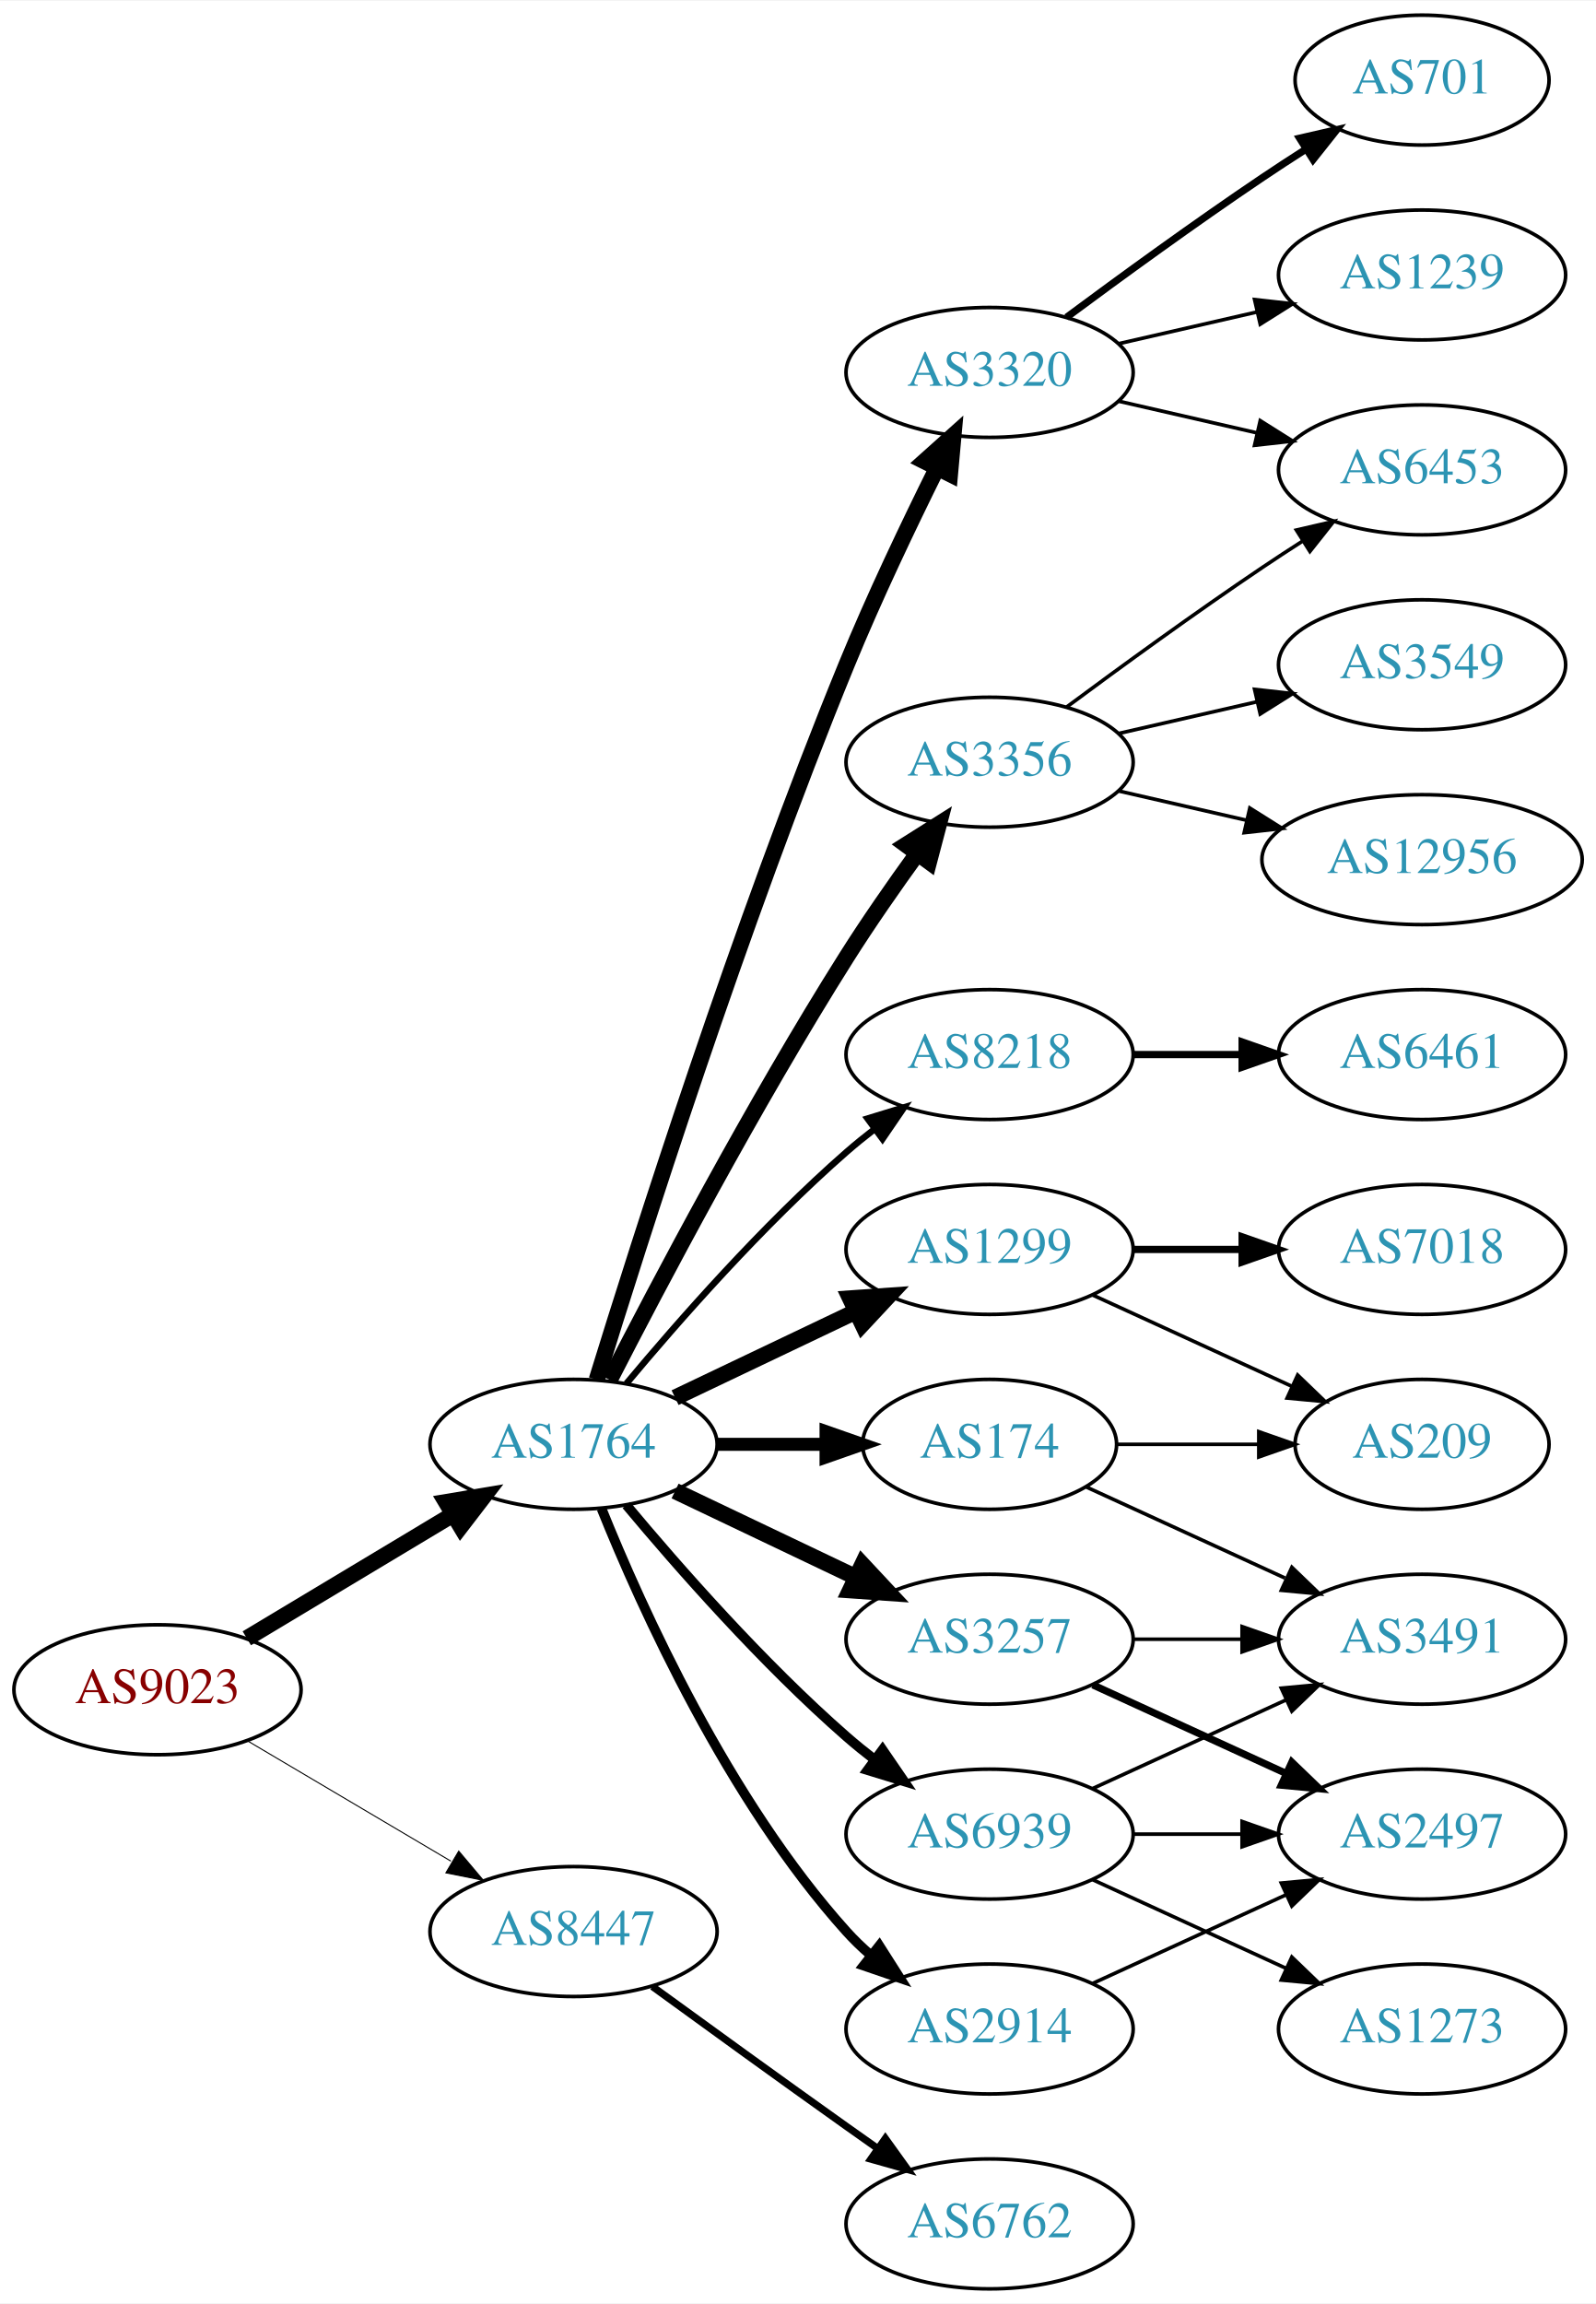
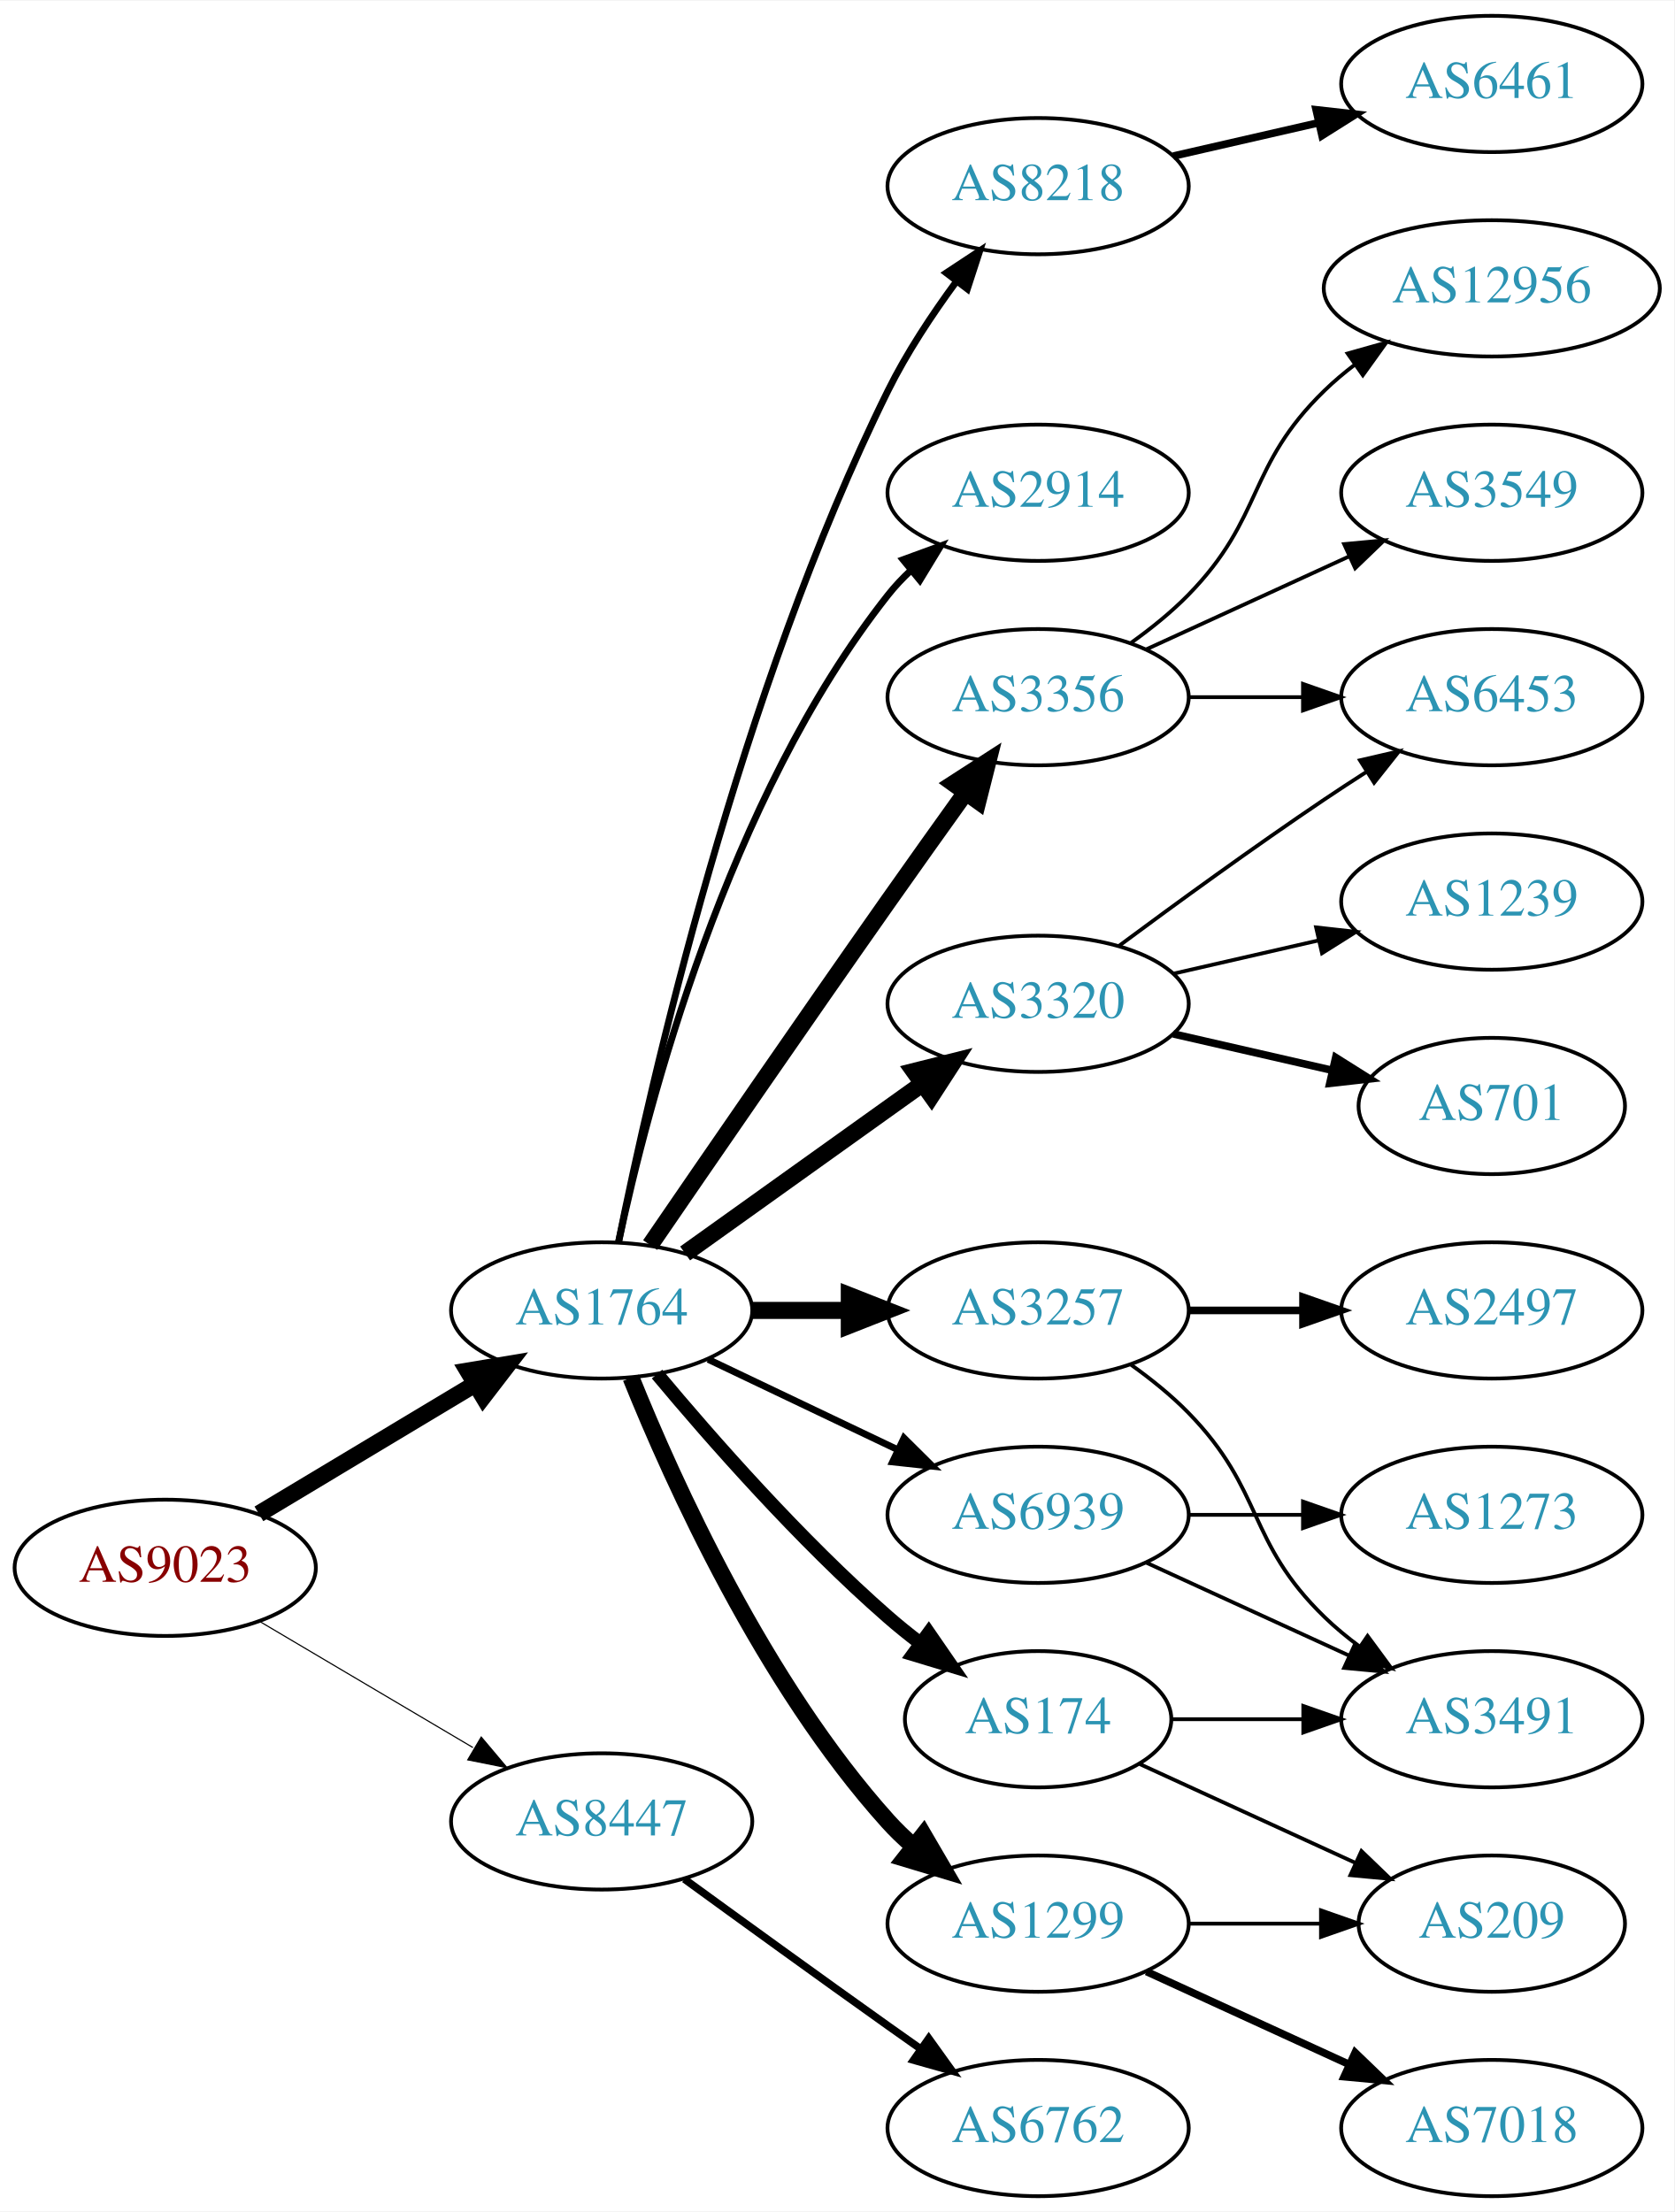
- <svg xmlns="http://www.w3.org/2000/svg" xmlns:xlink="http://www.w3.org/1999/xlink" width="442pt" height="638pt" viewBox="0.00 0.00 442.27 638.00">
-   <g id="graph0" class="graph" transform="scale(1 1) rotate(0) translate(4 634)">
-     <polygon fill="white" stroke="none" points="-4,4 -4,-634 438.271,-634 438.271,4 -4,4" />
+ <svg xmlns="http://www.w3.org/2000/svg" xmlns:xlink="http://www.w3.org/1999/xlink" width="442pt" height="584pt" viewBox="0.00 0.00 442.27 584.00">
+   <g id="graph0" class="graph" transform="scale(1 1) rotate(0) translate(4 580)">
+     <polygon fill="white" stroke="none" points="-4,4 -4,-580 438.271,-580 438.271,4 -4,4" />
    <g id="node1" class="node">
      <g id="a_node1">
        <a xlink:href="/asn/9023" xlink:title="AS9023 ~ Oesterreichische Lotterien GmbH [AT]">
          <ellipse fill="#ffffff" stroke="black" cx="39.647" cy="-166" rx="39.794" ry="18" />
          <text text-anchor="middle" x="39.647" y="-162.3" font-family="Times,serif" font-size="14.00" fill="#880000">AS9023</text>
        </a>
      </g>
    </g>
    <g id="node2" class="node">
      <g id="a_node2">
        <a xlink:href="/asn/1764" xlink:title="AS1764 ~ NEXTLAYER-AS [AT]">
          <ellipse fill="#ffffff" stroke="black" cx="154.939" cy="-234" rx="39.794" ry="18" />
          <text text-anchor="middle" x="154.939" y="-230.3" font-family="Times,serif" font-size="14.00" fill="#2c94b3">AS1764</text>
        </a>
      </g>
    </g>
    <g id="edge1" class="edge">
      <path fill="none" stroke="black" stroke-width="4.5" d="M64.396,-180.255C81.013,-190.229 103.409,-203.671 121.646,-214.617" />
      <polygon fill="black" stroke="black" stroke-width="4.5" points="119.62,-217.993 130.221,-219.764 123.673,-211.241 119.62,-217.993" />
    </g>
    <g id="node3" class="node">
      <g id="a_node3">
        <a xlink:href="/asn/8447" xlink:title="AS8447 ~ A1 Telekom Austria AG [AT]">
          <ellipse fill="#ffffff" stroke="black" cx="154.939" cy="-99" rx="39.794" ry="18" />
          <text text-anchor="middle" x="154.939" y="-95.3" font-family="Times,serif" font-size="14.00" fill="#2c94b3">AS8447</text>
        </a>
      </g>
    </g>
    <g id="edge2" class="edge">
-       <path fill="none" stroke="black" stroke-width="0.281" d="M64.673,-151.791C81.045,-142.109 102.933,-129.165 120.936,-118.518" />
-       <polygon fill="black" stroke="black" stroke-width="0.281" points="123.122,-121.292 129.948,-113.188 119.558,-115.266 123.122,-121.292" />
+       <path fill="none" stroke="black" stroke-width="0.3" d="M64.673,-151.791C81.045,-142.109 102.933,-129.165 120.936,-118.518" />
+       <polygon fill="black" stroke="black" stroke-width="0.3" points="123.122,-121.292 129.948,-113.188 119.558,-115.266 123.122,-121.292" />
    </g>
    <g id="node4" class="node">
      <g id="a_node4">
-         <a xlink:href="/asn/8218" xlink:title="AS8218 ~ legacy Neotelecoms [FR]">
-           <ellipse fill="#ffffff" stroke="black" cx="270.232" cy="-342" rx="39.794" ry="18" />
-           <text text-anchor="middle" x="270.232" y="-338.3" font-family="Times,serif" font-size="14.00" fill="#2c94b3">AS8218</text>
+         <a xlink:href="/asn/2914" xlink:title="AS2914 ~ NTT America, Inc. [US]">
+           <ellipse fill="#ffffff" stroke="black" cx="270.232" cy="-450" rx="39.794" ry="18" />
+           <text text-anchor="middle" x="270.232" y="-446.3" font-family="Times,serif" font-size="14.00" fill="#2c94b3">AS2914</text>
        </a>
      </g>
    </g>
    <g id="edge3" class="edge">
-       <path fill="none" stroke="black" stroke-width="1.8" d="M169.569,-250.817C183.852,-267.929 207.398,-294.745 230.586,-315 233.052,-317.154 235.69,-319.294 238.388,-321.372" />
-       <polygon fill="black" stroke="black" stroke-width="1.8" points="236.413,-324.264 246.542,-327.37 240.561,-318.625 236.413,-324.264" />
+       <path fill="none" stroke="black" stroke-width="1.8" d="M159.43,-252.16C167.061,-288.03 188.052,-369.155 230.586,-423 232.393,-425.288 234.446,-427.462 236.641,-429.51" />
+       <polygon fill="black" stroke="black" stroke-width="1.8" points="234.552,-432.323 244.501,-435.966 238.995,-426.914 234.552,-432.323" />
    </g>
    <g id="node5" class="node">
      <g id="a_node5">
-         <a xlink:href="/asn/1299" xlink:title="AS1299 ~ Telia Carrier [EU]">
-           <ellipse fill="#ffffff" stroke="black" cx="270.232" cy="-288" rx="39.794" ry="18" />
-           <text text-anchor="middle" x="270.232" y="-284.3" font-family="Times,serif" font-size="14.00" fill="#2c94b3">AS1299</text>
+         <a xlink:href="/asn/3356" xlink:title="AS3356 ~ Level 3 Parent, LLC [US]">
+           <ellipse fill="#ffffff" stroke="black" cx="270.232" cy="-396" rx="39.794" ry="18" />
+           <text text-anchor="middle" x="270.232" y="-392.3" font-family="Times,serif" font-size="14.00" fill="#2c94b3">AS3356</text>
        </a>
      </g>
    </g>
    <g id="edge4" class="edge">
-       <path fill="none" stroke="black" stroke-width="4.5" d="M183.076,-246.934C198.07,-254.081 216.891,-263.052 233.114,-270.785" />
-       <polygon fill="black" stroke="black" stroke-width="4.5" points="231.596,-274.423 242.317,-275.171 234.985,-267.314 231.596,-274.423" />
+       <path fill="none" stroke="black" stroke-width="4.5" d="M167.747,-251.269C182.39,-272.642 208.163,-310.12 230.586,-342 237.22,-351.433 244.571,-361.739 251.065,-370.795" />
+       <polygon fill="black" stroke="black" stroke-width="4.5" points="247.945,-373.201 256.977,-379.026 254.341,-368.607 247.945,-373.201" />
    </g>
    <g id="node6" class="node">
      <g id="a_node6">
-         <a xlink:href="/asn/174" xlink:title="AS174 ~ Cogent Communications [US]">
-           <ellipse fill="#ffffff" stroke="black" cx="270.232" cy="-234" rx="35.194" ry="18" />
-           <text text-anchor="middle" x="270.232" y="-230.3" font-family="Times,serif" font-size="14.00" fill="#2c94b3">AS174</text>
+         <a xlink:href="/asn/3257" xlink:title="AS3257 ~ GTT [DE]">
+           <ellipse fill="#ffffff" stroke="black" cx="270.232" cy="-234" rx="39.794" ry="18" />
+           <text text-anchor="middle" x="270.232" y="-230.3" font-family="Times,serif" font-size="14.00" fill="#2c94b3">AS3257</text>
        </a>
      </g>
    </g>
    <g id="edge5" class="edge">
-       <path fill="none" stroke="black" stroke-width="3.6" d="M194.612,-234C204.317,-234 214.808,-234 224.771,-234" />
-       <polygon fill="black" stroke="black" stroke-width="3.6" points="224.907,-237.5 234.907,-234 224.907,-230.5 224.907,-237.5" />
+       <path fill="none" stroke="black" stroke-width="4.5" d="M194.612,-234C202.815,-234 211.579,-234 220.111,-234" />
+       <polygon fill="black" stroke="black" stroke-width="4.5" points="220.35,-237.938 230.35,-234 220.35,-230.063 220.35,-237.938" />
    </g>
    <g id="node7" class="node">
      <g id="a_node7">
-         <a xlink:href="/asn/3356" xlink:title="AS3356 ~ Level 3 Parent, LLC [US]">
-           <ellipse fill="#ffffff" stroke="black" cx="270.232" cy="-423" rx="39.794" ry="18" />
-           <text text-anchor="middle" x="270.232" y="-419.3" font-family="Times,serif" font-size="14.00" fill="#2c94b3">AS3356</text>
+         <a xlink:href="/asn/3320" xlink:title="AS3320 ~ DTAG [DE]">
+           <ellipse fill="#ffffff" stroke="black" cx="270.232" cy="-315" rx="39.794" ry="18" />
+           <text text-anchor="middle" x="270.232" y="-311.3" font-family="Times,serif" font-size="14.00" fill="#2c94b3">AS3320</text>
        </a>
      </g>
    </g>
    <g id="edge6" class="edge">
-       <path fill="none" stroke="black" stroke-width="4.5" d="M164.966,-251.852C178.402,-278.055 204.851,-328.237 230.586,-369 236.649,-378.604 243.769,-388.813 250.234,-397.739" />
-       <polygon fill="black" stroke="black" stroke-width="4.5" points="247.088,-400.107 256.176,-405.843 253.438,-395.45 247.088,-400.107" />
+       <path fill="none" stroke="black" stroke-width="4.5" d="M176.983,-249.046C194.598,-261.639 219.936,-279.755 239.602,-293.816" />
+       <polygon fill="black" stroke="black" stroke-width="4.5" points="237.492,-297.147 247.917,-299.76 242.072,-290.741 237.492,-297.147" />
    </g>
    <g id="node8" class="node">
      <g id="a_node8">
-         <a xlink:href="/asn/2914" xlink:title="AS2914 ~ NTT America, Inc. [US]">
-           <ellipse fill="#ffffff" stroke="black" cx="270.232" cy="-72" rx="39.794" ry="18" />
-           <text text-anchor="middle" x="270.232" y="-68.3" font-family="Times,serif" font-size="14.00" fill="#2c94b3">AS2914</text>
+         <a xlink:href="/asn/174" xlink:title="AS174 ~ Cogent Communications [US]">
+           <ellipse fill="#ffffff" stroke="black" cx="270.232" cy="-126" rx="35.194" ry="18" />
+           <text text-anchor="middle" x="270.232" y="-122.3" font-family="Times,serif" font-size="14.00" fill="#2c94b3">AS174</text>
        </a>
      </g>
    </g>
    <g id="edge7" class="edge">
-       <path fill="none" stroke="black" stroke-width="2.7" d="M162.687,-216.213C173.738,-188.757 197.791,-135.422 230.586,-99 232.588,-96.776 234.807,-94.637 237.14,-92.603" />
-       <polygon fill="black" stroke="black" stroke-width="2.7" points="239.67,-95.065 245.359,-86.127 235.338,-89.567 239.67,-95.065" />
+       <path fill="none" stroke="black" stroke-width="3.6" d="M169.569,-217.183C183.852,-200.071 207.398,-173.255 230.586,-153 233.256,-150.668 236.128,-148.352 239.059,-146.114" />
+       <polygon fill="black" stroke="black" stroke-width="3.6" points="241.337,-148.784 247.35,-140.061 237.209,-143.13 241.337,-148.784" />
    </g>
    <g id="node9" class="node">
      <g id="a_node9">
-         <a xlink:href="/asn/3320" xlink:title="AS3320 ~ DTAG [DE]">
+         <a xlink:href="/asn/8218" xlink:title="AS8218 ~ legacy Neotelecoms [FR]">
          <ellipse fill="#ffffff" stroke="black" cx="270.232" cy="-531" rx="39.794" ry="18" />
-           <text text-anchor="middle" x="270.232" y="-527.3" font-family="Times,serif" font-size="14.00" fill="#2c94b3">AS3320</text>
+           <text text-anchor="middle" x="270.232" y="-527.3" font-family="Times,serif" font-size="14.00" fill="#2c94b3">AS8218</text>
        </a>
      </g>
    </g>
    <g id="edge8" class="edge">
-       <path fill="none" stroke="black" stroke-width="4.5" d="M161.371,-251.89C172.863,-289.204 201.02,-377.86 230.586,-450 238.17,-468.506 247.865,-488.818 255.647,-504.472" />
-       <polygon fill="black" stroke="black" stroke-width="4.5" points="252.203,-506.389 260.209,-513.56 259.241,-502.856 252.203,-506.389" />
+       <path fill="none" stroke="black" stroke-width="1.8" d="M159.409,-252.129C167.778,-293.556 191.334,-397.696 230.586,-477 235.495,-486.919 242.157,-496.992 248.567,-505.71" />
+       <polygon fill="black" stroke="black" stroke-width="1.8" points="245.976,-508.084 254.819,-513.919 251.545,-503.843 245.976,-508.084" />
    </g>
    <g id="node10" class="node">
      <g id="a_node10">
-         <a xlink:href="/asn/3257" xlink:title="AS3257 ~ GTT [DE]">
-           <ellipse fill="#ffffff" stroke="black" cx="270.232" cy="-180" rx="39.794" ry="18" />
-           <text text-anchor="middle" x="270.232" y="-176.3" font-family="Times,serif" font-size="14.00" fill="#2c94b3">AS3257</text>
+         <a xlink:href="/asn/1299" xlink:title="AS1299 ~ Telia Carrier [EU]">
+           <ellipse fill="#ffffff" stroke="black" cx="270.232" cy="-72" rx="39.794" ry="18" />
+           <text text-anchor="middle" x="270.232" y="-68.3" font-family="Times,serif" font-size="14.00" fill="#2c94b3">AS1299</text>
        </a>
      </g>
    </g>
    <g id="edge9" class="edge">
-       <path fill="none" stroke="black" stroke-width="4.5" d="M183.076,-221.066C198.07,-213.919 216.891,-204.948 233.114,-197.215" />
-       <polygon fill="black" stroke="black" stroke-width="4.5" points="234.985,-200.686 242.317,-192.829 231.596,-193.577 234.985,-200.686" />
+       <path fill="none" stroke="black" stroke-width="4.5" d="M162.687,-216.213C173.738,-188.757 197.791,-135.422 230.586,-99 232.588,-96.776 234.807,-94.637 237.14,-92.603" />
+       <polygon fill="black" stroke="black" stroke-width="4.5" points="239.941,-95.409 245.359,-86.127 235.067,-89.223 239.941,-95.409" />
    </g>
    <g id="node11" class="node">
      <g id="a_node11">
        <a xlink:href="/asn/6939" xlink:title="AS6939 ~ Hurricane Electric LLC [US]">
-           <ellipse fill="#ffffff" stroke="black" cx="270.232" cy="-126" rx="39.794" ry="18" />
-           <text text-anchor="middle" x="270.232" y="-122.3" font-family="Times,serif" font-size="14.00" fill="#2c94b3">AS6939</text>
+           <ellipse fill="#ffffff" stroke="black" cx="270.232" cy="-180" rx="39.794" ry="18" />
+           <text text-anchor="middle" x="270.232" y="-176.3" font-family="Times,serif" font-size="14.00" fill="#2c94b3">AS6939</text>
        </a>
      </g>
    </g>
    <g id="edge10" class="edge">
-       <path fill="none" stroke="black" stroke-width="2.7" d="M169.569,-217.183C183.852,-200.071 207.398,-173.255 230.586,-153 233.052,-150.846 235.69,-148.706 238.388,-146.628" />
-       <polygon fill="black" stroke="black" stroke-width="2.7" points="240.561,-149.375 246.542,-140.63 236.413,-143.736 240.561,-149.375" />
+       <path fill="none" stroke="black" stroke-width="1.8" d="M183.076,-221.066C198.07,-213.919 216.891,-204.948 233.114,-197.215" />
+       <polygon fill="black" stroke="black" stroke-width="1.8" points="234.796,-200.291 242.317,-192.829 231.784,-193.972 234.796,-200.291" />
    </g>
    <g id="node22" class="node">
      <g id="a_node22">
        <a xlink:href="/asn/6762" xlink:title="AS6762 ~ TELECOM ITALIA SPARKLE S.p.A. [IT]">
          <ellipse fill="#ffffff" stroke="black" cx="270.232" cy="-18" rx="39.794" ry="18" />
          <text text-anchor="middle" x="270.232" y="-14.3" font-family="Times,serif" font-size="14.00" fill="#2c94b3">AS6762</text>
        </a>
      </g>
    </g>
-     <g id="edge25" class="edge">
+     <g id="edge24" class="edge">
      <path fill="none" stroke="black" stroke-width="2" d="M176.788,-83.778C191.722,-72.909 212.335,-57.975 230.586,-45 233.406,-42.995 236.349,-40.915 239.297,-38.841" />
      <polygon fill="black" stroke="black" stroke-width="2" points="241.344,-41.681 247.522,-33.074 237.325,-35.95 241.344,-41.681" />
    </g>
    <g id="node12" class="node">
      <g id="a_node12">
-         <a xlink:href="/asn/6461" xlink:title="AS6461 ~ Zayo Bandwidth [US]">
-           <ellipse fill="#ffffff" stroke="black" cx="390.075" cy="-342" rx="39.794" ry="18" />
-           <text text-anchor="middle" x="390.075" y="-338.3" font-family="Times,serif" font-size="14.00" fill="#2c94b3">AS6461</text>
+         <a xlink:href="/asn/12956" xlink:title="AS12956 ~ TELXIUS [ES]">
+           <ellipse fill="#ffffff" stroke="black" cx="390.075" cy="-504" rx="44.393" ry="18" />
+           <text text-anchor="middle" x="390.075" y="-500.3" font-family="Times,serif" font-size="14.00" fill="#2c94b3">AS12956</text>
        </a>
      </g>
    </g>
    <g id="edge11" class="edge">
-       <path fill="none" stroke="black" stroke-width="2" d="M310.145,-342C319.698,-342 330.048,-342 340.011,-342" />
-       <polygon fill="black" stroke="black" stroke-width="2" points="340.203,-345.5 350.203,-342 340.203,-338.5 340.203,-345.5" />
-     </g>
-     <g id="node20" class="node">
-       <g id="a_node20">
-         <a xlink:href="/asn/7018" xlink:title="AS7018 ~ AT&amp;T Services, Inc. [US]">
-           <ellipse fill="#ffffff" stroke="black" cx="390.075" cy="-288" rx="39.794" ry="18" />
-           <text text-anchor="middle" x="390.075" y="-284.3" font-family="Times,serif" font-size="14.00" fill="#2c94b3">AS7018</text>
-         </a>
-       </g>
-     </g>
-     <g id="edge21" class="edge">
-       <path fill="none" stroke="black" stroke-width="2" d="M310.145,-288C319.698,-288 330.048,-288 340.011,-288" />
-       <polygon fill="black" stroke="black" stroke-width="2" points="340.203,-291.5 350.203,-288 340.203,-284.5 340.203,-291.5" />
-     </g>
-     <g id="node21" class="node">
-       <g id="a_node21">
-         <a xlink:href="/asn/209" xlink:title="AS209 ~ CenturyLink Communications, LLC [US]">
-           <ellipse fill="#ffffff" stroke="black" cx="390.075" cy="-234" rx="35.194" ry="18" />
-           <text text-anchor="middle" x="390.075" y="-230.3" font-family="Times,serif" font-size="14.00" fill="#2c94b3">AS209</text>
-         </a>
-       </g>
-     </g>
-     <g id="edge22" class="edge">
-       <path fill="none" stroke="black" d="M298.861,-275.339C315.277,-267.817 336.259,-258.202 353.856,-250.139" />
-       <polygon fill="black" stroke="black" points="355.6,-253.189 363.233,-245.842 352.684,-246.826 355.6,-253.189" />
-     </g>
-     <g id="node17" class="node">
-       <g id="a_node17">
-         <a xlink:href="/asn/3491" xlink:title="AS3491 ~ PCCW Global, Inc. [US]">
-           <ellipse fill="#ffffff" stroke="black" cx="390.075" cy="-180" rx="39.794" ry="18" />
-           <text text-anchor="middle" x="390.075" y="-176.3" font-family="Times,serif" font-size="14.00" fill="#2c94b3">AS3491</text>
-         </a>
-       </g>
-     </g>
-     <g id="edge23" class="edge">
-       <path fill="none" stroke="black" d="M297.093,-222.149C313.214,-214.762 334.216,-205.138 352.082,-196.952" />
-       <polygon fill="black" stroke="black" points="354,-199.923 361.633,-192.575 351.084,-193.559 354,-199.923" />
-     </g>
-     <g id="edge24" class="edge">
-       <path fill="none" stroke="black" d="M305.634,-234C317.856,-234 331.791,-234 344.727,-234" />
-       <polygon fill="black" stroke="black" points="344.834,-237.5 354.834,-234 344.834,-230.5 344.834,-237.5" />
-     </g>
-     <g id="node15" class="node">
-       <g id="a_node15">
+       <path fill="none" stroke="black" d="M294.826,-410.389C300.082,-414.148 305.414,-418.437 309.879,-423 330.051,-443.617 325.186,-456.906 345.879,-477 348.365,-479.414 351.102,-481.722 353.956,-483.9" />
+       <polygon fill="black" stroke="black" points="351.993,-486.798 362.191,-489.671 356.01,-481.066 351.993,-486.798" />
+     </g>
+     <g id="node13" class="node">
+       <g id="a_node13">
        <a xlink:href="/asn/6453" xlink:title="AS6453 ~ TATA COMMUNICATIONS (AMERICA) INC [US]">
-           <ellipse fill="#ffffff" stroke="black" cx="390.075" cy="-504" rx="39.794" ry="18" />
-           <text text-anchor="middle" x="390.075" y="-500.3" font-family="Times,serif" font-size="14.00" fill="#2c94b3">AS6453</text>
-         </a>
-       </g>
-     </g>
-     <g id="edge19" class="edge">
-       <path fill="none" stroke="black" d="M291.563,-438.277C306.425,-449.304 327.17,-464.407 345.879,-477 349.428,-479.389 353.178,-481.839 356.927,-484.242" />
-       <polygon fill="black" stroke="black" points="355.253,-487.325 365.575,-489.712 358.995,-481.409 355.253,-487.325" />
-     </g>
-     <g id="node18" class="node">
-       <g id="a_node18">
-         <a xlink:href="/asn/12956" xlink:title="AS12956 ~ TELXIUS [ES]">
-           <ellipse fill="#ffffff" stroke="black" cx="390.075" cy="-396" rx="44.393" ry="18" />
-           <text text-anchor="middle" x="390.075" y="-392.3" font-family="Times,serif" font-size="14.00" fill="#2c94b3">AS12956</text>
-         </a>
-       </g>
-     </g>
-     <g id="edge17" class="edge">
-       <path fill="none" stroke="black" d="M305.952,-415.045C317.09,-412.493 329.625,-409.621 341.518,-406.896" />
-       <polygon fill="black" stroke="black" points="342.347,-410.297 351.313,-404.652 340.784,-403.474 342.347,-410.297" />
-     </g>
-     <g id="node19" class="node">
-       <g id="a_node19">
+           <ellipse fill="#ffffff" stroke="black" cx="390.075" cy="-396" rx="39.794" ry="18" />
+           <text text-anchor="middle" x="390.075" y="-392.3" font-family="Times,serif" font-size="14.00" fill="#2c94b3">AS6453</text>
+         </a>
+       </g>
+     </g>
+     <g id="edge12" class="edge">
+       <path fill="none" stroke="black" d="M310.145,-396C319.698,-396 330.048,-396 340.011,-396" />
+       <polygon fill="black" stroke="black" points="340.203,-399.5 350.203,-396 340.203,-392.5 340.203,-399.5" />
+     </g>
+     <g id="node14" class="node">
+       <g id="a_node14">
        <a xlink:href="/asn/3549" xlink:title="AS3549 ~ Level 3 Parent, LLC [US]">
          <ellipse fill="#ffffff" stroke="black" cx="390.075" cy="-450" rx="39.794" ry="18" />
          <text text-anchor="middle" x="390.075" y="-446.3" font-family="Times,serif" font-size="14.00" fill="#2c94b3">AS3549</text>
        </a>
      </g>
    </g>
-     <g id="edge18" class="edge">
-       <path fill="none" stroke="black" d="M305.952,-430.955C317.952,-433.704 331.572,-436.825 344.265,-439.733" />
-       <polygon fill="black" stroke="black" points="343.668,-443.187 354.197,-442.009 345.231,-436.364 343.668,-443.187" />
+     <g id="edge13" class="edge">
+       <path fill="none" stroke="black" d="M298.861,-408.661C314.818,-415.973 335.089,-425.261 352.371,-433.181" />
+       <polygon fill="black" stroke="black" points="351.07,-436.435 361.619,-437.419 353.986,-430.071 351.07,-436.435" />
+     </g>
+     <g id="node15" class="node">
+       <g id="a_node15">
+         <a xlink:href="/asn/2497" xlink:title="AS2497 ~ Internet Initiative Japan Inc. [JP]">
+           <ellipse fill="#ffffff" stroke="black" cx="390.075" cy="-234" rx="39.794" ry="18" />
+           <text text-anchor="middle" x="390.075" y="-230.3" font-family="Times,serif" font-size="14.00" fill="#2c94b3">AS2497</text>
+         </a>
+       </g>
+     </g>
+     <g id="edge14" class="edge">
+       <path fill="none" stroke="black" stroke-width="2" d="M310.145,-234C319.698,-234 330.048,-234 340.011,-234" />
+       <polygon fill="black" stroke="black" stroke-width="2" points="340.203,-237.5 350.203,-234 340.203,-230.5 340.203,-237.5" />
    </g>
    <g id="node16" class="node">
      <g id="a_node16">
-         <a xlink:href="/asn/2497" xlink:title="AS2497 ~ Internet Initiative Japan Inc. [JP]">
+         <a xlink:href="/asn/3491" xlink:title="AS3491 ~ PCCW Global, Inc. [US]">
          <ellipse fill="#ffffff" stroke="black" cx="390.075" cy="-126" rx="39.794" ry="18" />
-           <text text-anchor="middle" x="390.075" y="-122.3" font-family="Times,serif" font-size="14.00" fill="#2c94b3">AS2497</text>
-         </a>
-       </g>
+           <text text-anchor="middle" x="390.075" y="-122.3" font-family="Times,serif" font-size="14.00" fill="#2c94b3">AS3491</text>
+         </a>
+       </g>
+     </g>
+     <g id="edge15" class="edge">
+       <path fill="none" stroke="black" d="M294.826,-219.611C300.082,-215.852 305.414,-211.563 309.879,-207 330.051,-186.383 325.186,-173.094 345.879,-153 348.724,-150.237 351.898,-147.614 355.198,-145.166" />
+       <polygon fill="black" stroke="black" points="357.263,-147.994 363.546,-139.462 353.315,-142.214 357.263,-147.994" />
+     </g>
+     <g id="edge23" class="edge">
+       <path fill="none" stroke="black" d="M291.563,-330.277C306.425,-341.304 327.17,-356.407 345.879,-369 349.428,-371.389 353.178,-373.839 356.927,-376.242" />
+       <polygon fill="black" stroke="black" points="355.253,-379.325 365.575,-381.712 358.995,-373.409 355.253,-379.325" />
+     </g>
+     <g id="node20" class="node">
+       <g id="a_node20">
+         <a xlink:href="/asn/1239" xlink:title="AS1239 ~ Sprint [US]">
+           <ellipse fill="#ffffff" stroke="black" cx="390.075" cy="-342" rx="39.794" ry="18" />
+           <text text-anchor="middle" x="390.075" y="-338.3" font-family="Times,serif" font-size="14.00" fill="#2c94b3">AS1239</text>
+         </a>
+       </g>
+     </g>
+     <g id="edge21" class="edge">
+       <path fill="none" stroke="black" d="M305.952,-322.955C317.952,-325.704 331.572,-328.825 344.265,-331.733" />
+       <polygon fill="black" stroke="black" points="343.668,-335.187 354.197,-334.009 345.231,-328.364 343.668,-335.187" />
+     </g>
+     <g id="node21" class="node">
+       <g id="a_node21">
+         <a xlink:href="/asn/701" xlink:title="AS701 ~ UUNET [US]">
+           <ellipse fill="#ffffff" stroke="black" cx="390.075" cy="-288" rx="35.194" ry="18" />
+           <text text-anchor="middle" x="390.075" y="-284.3" font-family="Times,serif" font-size="14.00" fill="#2c94b3">AS701</text>
+         </a>
+       </g>
+     </g>
+     <g id="edge22" class="edge">
+       <path fill="none" stroke="black" stroke-width="2" d="M305.952,-307.045C319.044,-304.045 334.066,-300.604 347.707,-297.478" />
+       <polygon fill="black" stroke="black" stroke-width="2" points="348.849,-300.807 357.814,-295.162 347.285,-293.984 348.849,-300.807" />
+     </g>
+     <g id="edge16" class="edge">
+       <path fill="none" stroke="black" d="M305.634,-126C316.458,-126 328.626,-126 340.253,-126" />
+       <polygon fill="black" stroke="black" points="340.284,-129.5 350.284,-126 340.284,-122.5 340.284,-129.5" />
+     </g>
+     <g id="node17" class="node">
+       <g id="a_node17">
+         <a xlink:href="/asn/209" xlink:title="AS209 ~ CenturyLink Communications, LLC [US]">
+           <ellipse fill="#ffffff" stroke="black" cx="390.075" cy="-72" rx="35.194" ry="18" />
+           <text text-anchor="middle" x="390.075" y="-68.3" font-family="Times,serif" font-size="14.00" fill="#2c94b3">AS209</text>
+         </a>
+       </g>
+     </g>
+     <g id="edge17" class="edge">
+       <path fill="none" stroke="black" d="M297.093,-114.149C313.825,-106.482 335.815,-96.406 354.099,-88.028" />
+       <polygon fill="black" stroke="black" points="355.641,-91.171 363.274,-83.823 352.725,-84.807 355.641,-91.171" />
+     </g>
+     <g id="node18" class="node">
+       <g id="a_node18">
+         <a xlink:href="/asn/6461" xlink:title="AS6461 ~ Zayo Bandwidth [US]">
+           <ellipse fill="#ffffff" stroke="black" cx="390.075" cy="-558" rx="39.794" ry="18" />
+           <text text-anchor="middle" x="390.075" y="-554.3" font-family="Times,serif" font-size="14.00" fill="#2c94b3">AS6461</text>
+         </a>
+       </g>
+     </g>
+     <g id="edge18" class="edge">
+       <path fill="none" stroke="black" stroke-width="2" d="M305.952,-538.955C317.952,-541.704 331.572,-544.825 344.265,-547.733" />
+       <polygon fill="black" stroke="black" stroke-width="2" points="343.668,-551.187 354.197,-550.009 345.231,-544.364 343.668,-551.187" />
    </g>
    <g id="edge20" class="edge">
-       <path fill="none" stroke="black" d="M298.861,-84.661C314.818,-91.973 335.089,-101.261 352.371,-109.181" />
-       <polygon fill="black" stroke="black" points="351.07,-112.435 361.619,-113.419 353.986,-106.071 351.07,-112.435" />
-     </g>
-     <g id="node13" class="node">
-       <g id="a_node13">
-         <a xlink:href="/asn/1239" xlink:title="AS1239 ~ Sprint [US]">
-           <ellipse fill="#ffffff" stroke="black" cx="390.075" cy="-558" rx="39.794" ry="18" />
-           <text text-anchor="middle" x="390.075" y="-554.3" font-family="Times,serif" font-size="14.00" fill="#2c94b3">AS1239</text>
-         </a>
-       </g>
-     </g>
-     <g id="edge12" class="edge">
-       <path fill="none" stroke="black" d="M305.952,-538.955C317.952,-541.704 331.572,-544.825 344.265,-547.733" />
-       <polygon fill="black" stroke="black" points="343.668,-551.187 354.197,-550.009 345.231,-544.364 343.668,-551.187" />
-     </g>
-     <g id="node14" class="node">
-       <g id="a_node14">
-         <a xlink:href="/asn/701" xlink:title="AS701 ~ UUNET [US]">
-           <ellipse fill="#ffffff" stroke="black" cx="390.075" cy="-612" rx="35.194" ry="18" />
-           <text text-anchor="middle" x="390.075" y="-608.3" font-family="Times,serif" font-size="14.00" fill="#2c94b3">AS701</text>
-         </a>
-       </g>
-     </g>
-     <g id="edge13" class="edge">
-       <path fill="none" stroke="black" stroke-width="2" d="M291.563,-546.277C306.425,-557.304 327.17,-572.407 345.879,-585 349.696,-587.569 353.746,-590.21 357.777,-592.786" />
-       <polygon fill="black" stroke="black" stroke-width="2" points="356.146,-595.895 366.471,-598.271 359.881,-589.975 356.146,-595.895" />
-     </g>
-     <g id="edge14" class="edge">
-       <path fill="none" stroke="black" d="M305.952,-523.045C317.952,-520.296 331.572,-517.175 344.265,-514.267" />
-       <polygon fill="black" stroke="black" points="345.231,-517.636 354.197,-511.991 343.668,-510.813 345.231,-517.636" />
-     </g>
-     <g id="edge15" class="edge">
-       <path fill="none" stroke="black" stroke-width="2" d="M298.861,-167.339C314.818,-160.027 335.089,-150.739 352.371,-142.819" />
-       <polygon fill="black" stroke="black" stroke-width="2" points="353.986,-145.929 361.619,-138.581 351.07,-139.565 353.986,-145.929" />
-     </g>
-     <g id="edge16" class="edge">
-       <path fill="none" stroke="black" d="M310.145,-180C319.698,-180 330.048,-180 340.011,-180" />
-       <polygon fill="black" stroke="black" points="340.203,-183.5 350.203,-180 340.203,-176.5 340.203,-183.5" />
-     </g>
-     <g id="edge27" class="edge">
-       <path fill="none" stroke="black" d="M310.145,-126C319.698,-126 330.048,-126 340.011,-126" />
-       <polygon fill="black" stroke="black" points="340.203,-129.5 350.203,-126 340.203,-122.5 340.203,-129.5" />
+       <path fill="none" stroke="black" d="M310.145,-72C321.232,-72 333.391,-72 344.774,-72" />
+       <polygon fill="black" stroke="black" points="344.955,-75.5 354.955,-72 344.955,-68.5 344.955,-75.5" />
+     </g>
+     <g id="node19" class="node">
+       <g id="a_node19">
+         <a xlink:href="/asn/7018" xlink:title="AS7018 ~ AT&amp;T Services, Inc. [US]">
+           <ellipse fill="#ffffff" stroke="black" cx="390.075" cy="-18" rx="39.794" ry="18" />
+           <text text-anchor="middle" x="390.075" y="-14.3" font-family="Times,serif" font-size="14.00" fill="#2c94b3">AS7018</text>
+         </a>
+       </g>
+     </g>
+     <g id="edge19" class="edge">
+       <path fill="none" stroke="black" stroke-width="2" d="M298.861,-59.339C314.818,-52.027 335.089,-42.739 352.371,-34.819" />
+       <polygon fill="black" stroke="black" stroke-width="2" points="353.986,-37.929 361.619,-30.581 351.07,-31.565 353.986,-37.929" />
    </g>
    <g id="edge26" class="edge">
-       <path fill="none" stroke="black" d="M298.861,-138.661C314.818,-145.973 335.089,-155.261 352.371,-163.181" />
-       <polygon fill="black" stroke="black" points="351.07,-166.435 361.619,-167.419 353.986,-160.071 351.07,-166.435" />
+       <path fill="none" stroke="black" d="M298.861,-167.339C314.818,-160.027 335.089,-150.739 352.371,-142.819" />
+       <polygon fill="black" stroke="black" points="353.986,-145.929 361.619,-138.581 351.07,-139.565 353.986,-145.929" />
    </g>
    <g id="node23" class="node">
      <g id="a_node23">
        <a xlink:href="/asn/1273" xlink:title="AS1273 ~ Vodafone Group PLC [EU]">
-           <ellipse fill="#ffffff" stroke="black" cx="390.075" cy="-72" rx="39.794" ry="18" />
-           <text text-anchor="middle" x="390.075" y="-68.3" font-family="Times,serif" font-size="14.00" fill="#2c94b3">AS1273</text>
-         </a>
-       </g>
-     </g>
-     <g id="edge28" class="edge">
-       <path fill="none" stroke="black" d="M298.861,-113.339C314.818,-106.027 335.089,-96.739 352.371,-88.819" />
-       <polygon fill="black" stroke="black" points="353.986,-91.929 361.619,-84.581 351.07,-85.565 353.986,-91.929" />
+           <ellipse fill="#ffffff" stroke="black" cx="390.075" cy="-180" rx="39.794" ry="18" />
+           <text text-anchor="middle" x="390.075" y="-176.3" font-family="Times,serif" font-size="14.00" fill="#2c94b3">AS1273</text>
+         </a>
+       </g>
+     </g>
+     <g id="edge25" class="edge">
+       <path fill="none" stroke="black" d="M310.145,-180C319.698,-180 330.048,-180 340.011,-180" />
+       <polygon fill="black" stroke="black" points="340.203,-183.5 350.203,-180 340.203,-176.5 340.203,-183.5" />
    </g>
  </g>
</svg>
